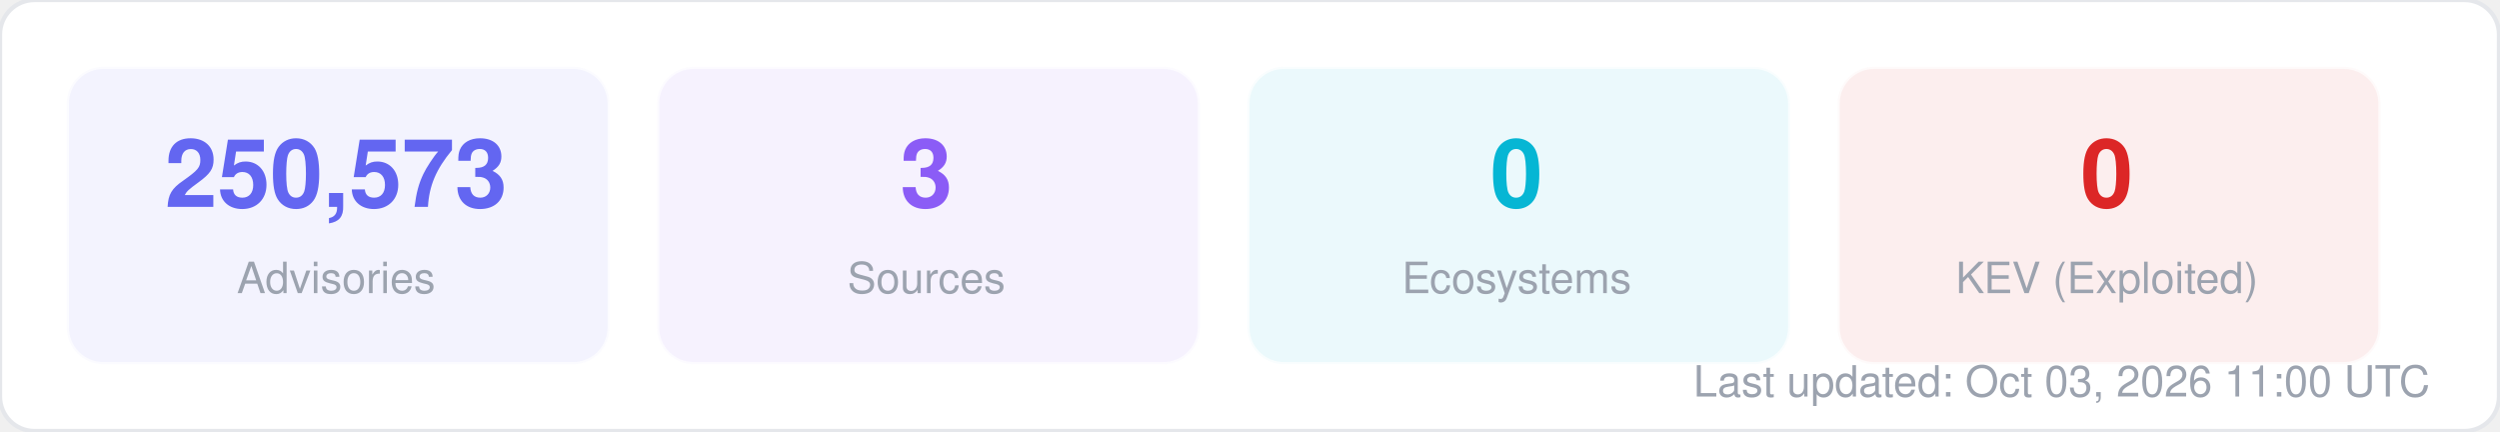
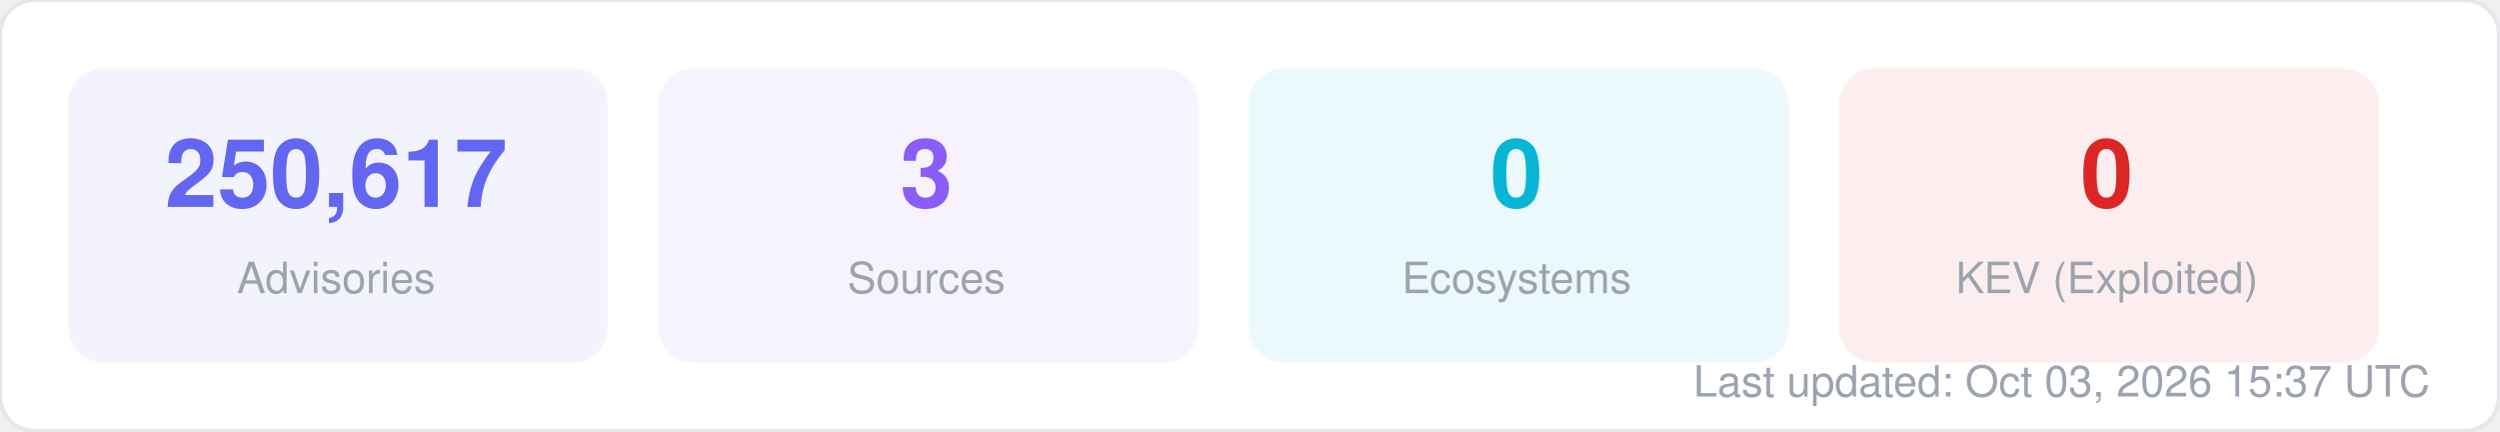
<svg xmlns="http://www.w3.org/2000/svg" width="580" height="100" viewBox="0 0 580 100" fill="none">
  <style>
  text { font-family: -apple-system, BlinkMacSystemFont, "Segoe UI", Helvetica, Arial, sans-serif; }
  .title { font-size: 14px; font-weight: 700; fill: #1f2937; }
  .label { font-size: 11px; fill: #6b7280; }
  .value { font-size: 11px; font-weight: 600; fill: #374151; }
  .big-number { font-size: 28px; font-weight: 800; fill: #111827; }
  .sub { font-size: 10px; fill: #9ca3af; }
</style>
  <rect width="580" height="100" rx="8" fill="#ffffff" stroke="#e5e7eb" stroke-width="1" />
  <rect x="16" y="16" width="125" height="68" rx="8" fill="#6366f1" opacity="0.08" stroke="#6366f1" stroke-width="1" stroke-opacity="0.3" />
-   <text x="78" y="48" text-anchor="middle" class="big-number" style="font-size:22px; fill:#6366f1">250,573</text>
+   <text x="78" y="48" text-anchor="middle" class="big-number" style="font-size:22px; fill:#6366f1">250,617</text>
  <text x="78" y="68" text-anchor="middle" class="sub">Advisories</text>
  <rect x="153" y="16" width="125" height="68" rx="8" fill="#8b5cf6" opacity="0.08" stroke="#8b5cf6" stroke-width="1" stroke-opacity="0.3" />
  <text x="215" y="48" text-anchor="middle" class="big-number" style="font-size:22px; fill:#8b5cf6">3</text>
  <text x="215" y="68" text-anchor="middle" class="sub">Sources</text>
  <rect x="290" y="16" width="125" height="68" rx="8" fill="#06b6d4" opacity="0.08" stroke="#06b6d4" stroke-width="1" stroke-opacity="0.3" />
  <text x="352" y="48" text-anchor="middle" class="big-number" style="font-size:22px; fill:#06b6d4">0</text>
  <text x="352" y="68" text-anchor="middle" class="sub">Ecosystems</text>
  <rect x="427" y="16" width="125" height="68" rx="8" fill="#dc2626" opacity="0.08" stroke="#dc2626" stroke-width="1" stroke-opacity="0.3" />
  <text x="489" y="48" text-anchor="middle" class="big-number" style="font-size:22px; fill:#dc2626">0</text>
  <text x="489" y="68" text-anchor="middle" class="sub">KEV (Exploited)</text>
-   <text x="564" y="92" text-anchor="end" class="sub">Last updated: Oct 03, 2026 11:00 UTC</text>
+   <text x="564" y="92" text-anchor="end" class="sub">Last updated: Oct 03, 2026 15:37 UTC</text>
</svg>
